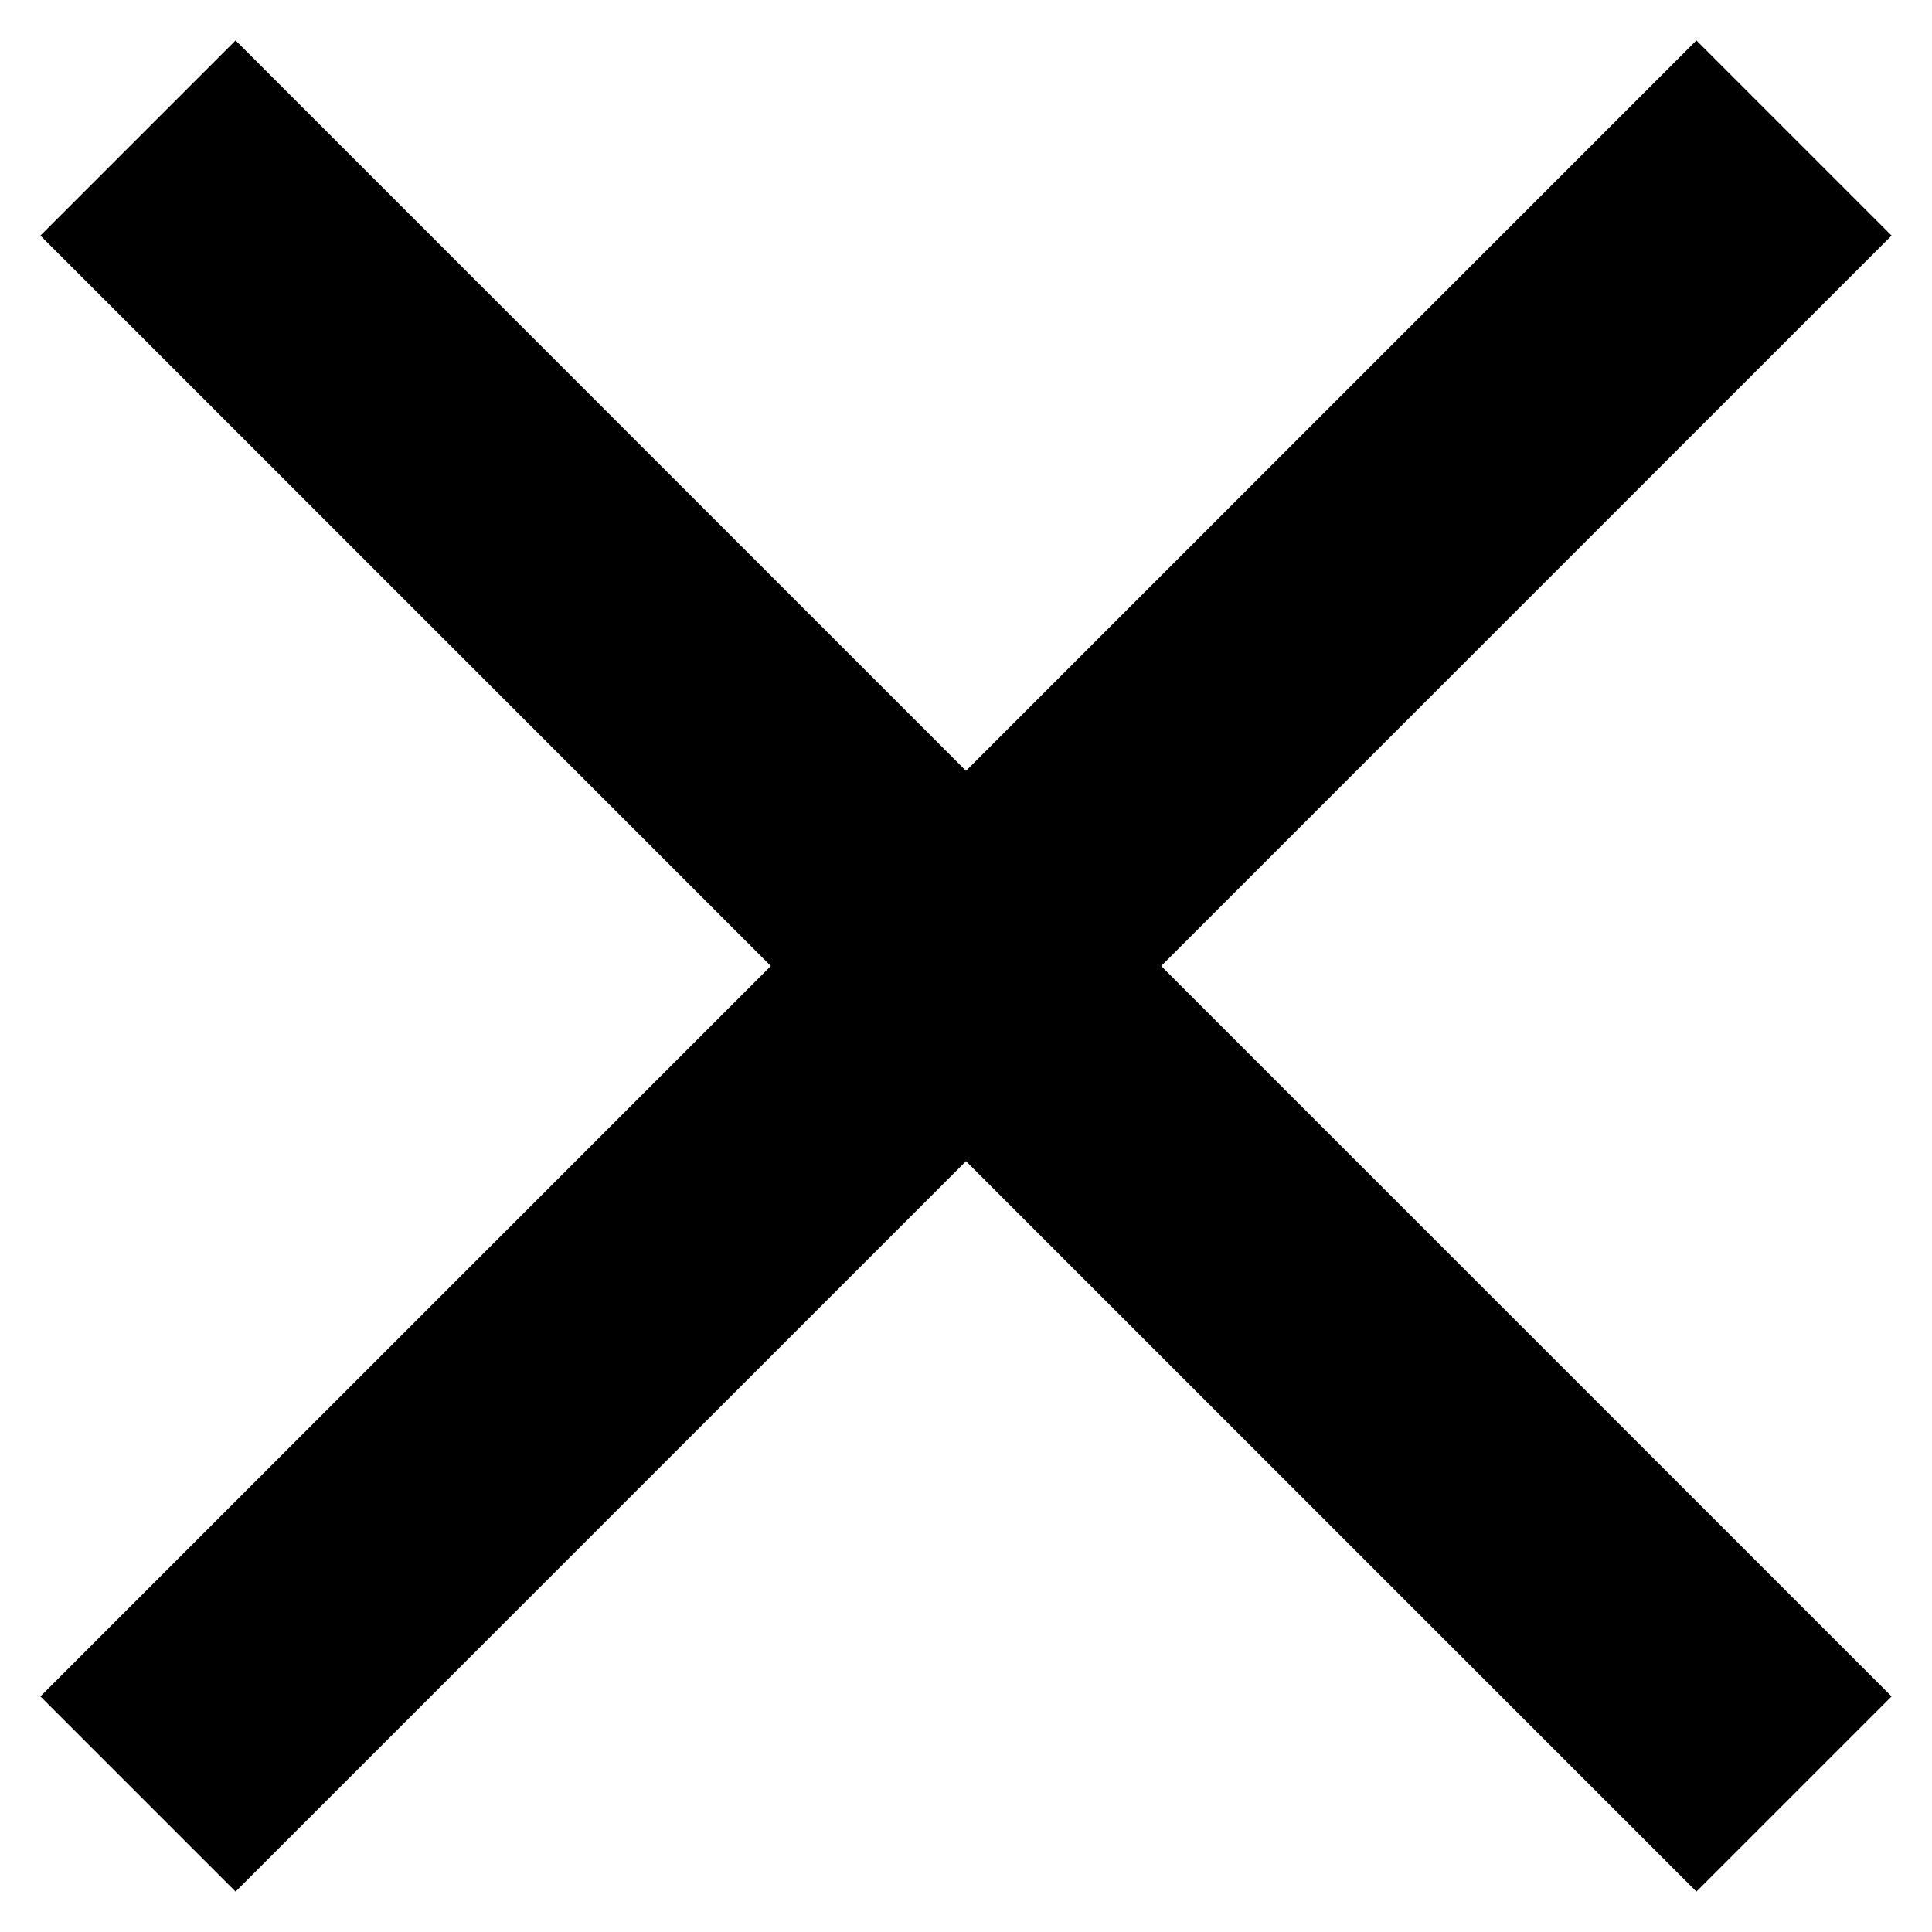
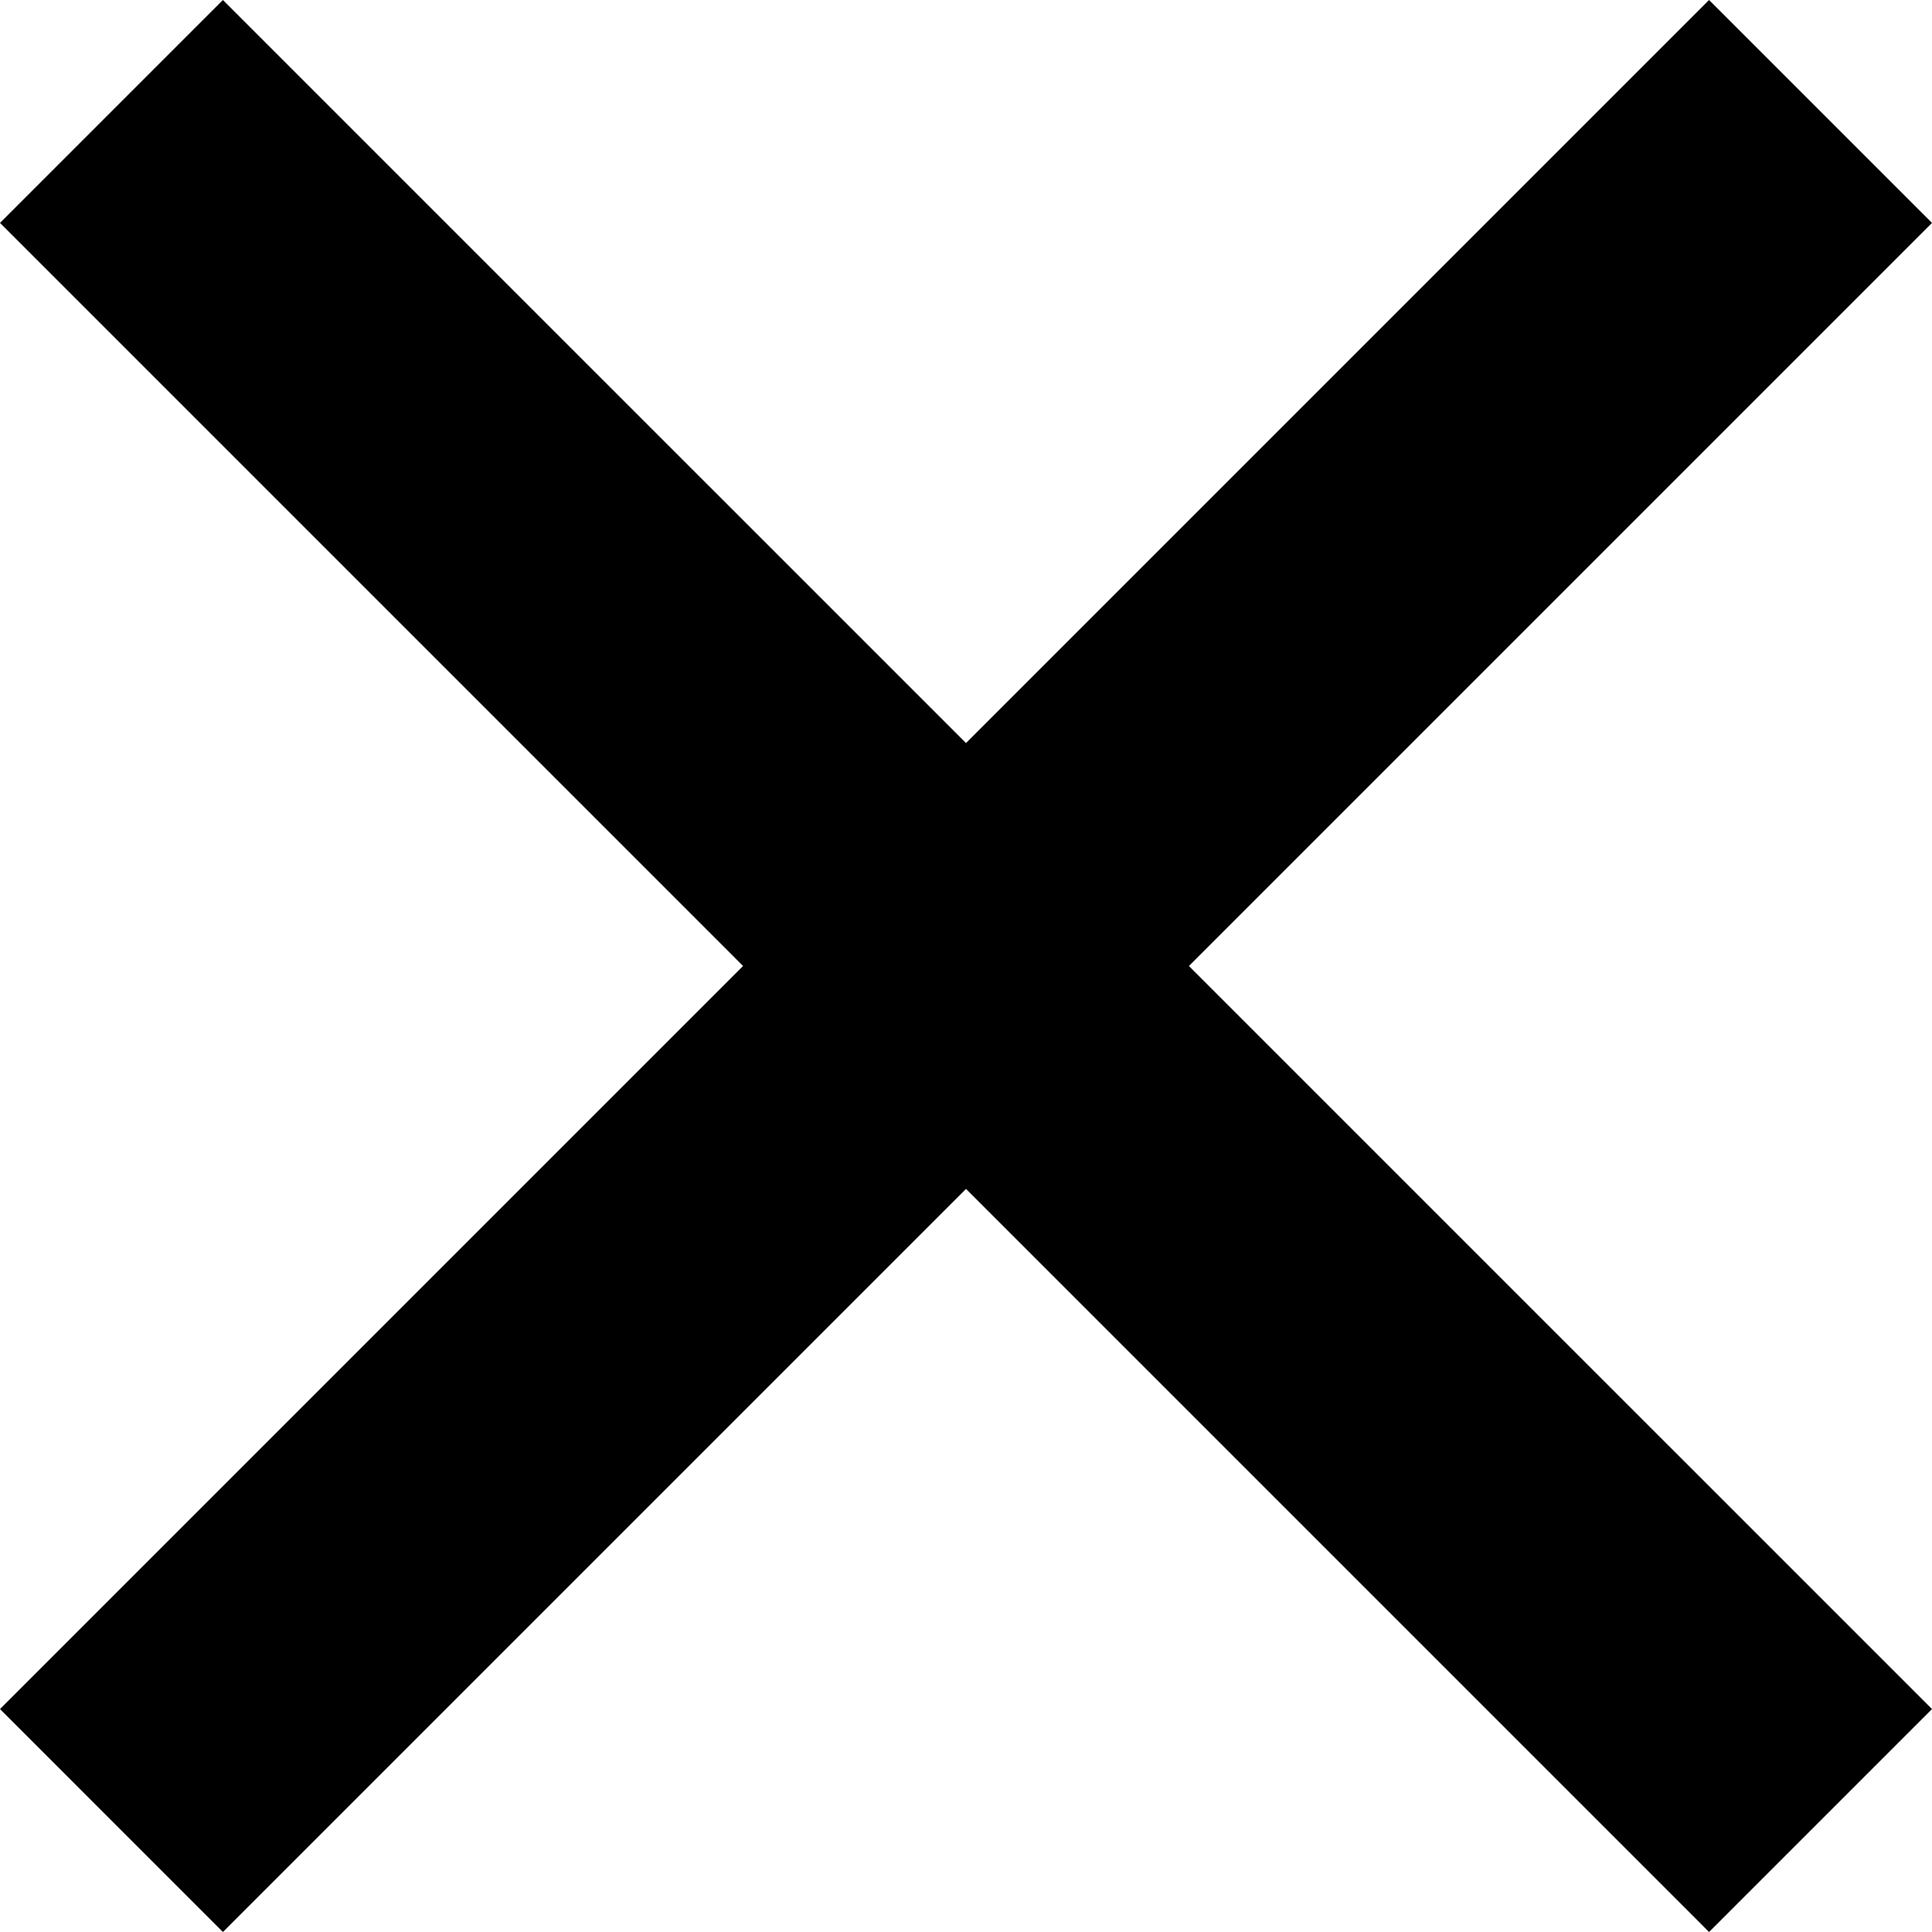
- <svg xmlns="http://www.w3.org/2000/svg" class="w-3 h-3" aria-hidden="true" viewBox="0 0 14 14">
-   <path stroke="currentColor" stroke-width="2" d="m1 1 6 6m0 0 6 6M7 7l6-6M7 7l-6 6" />
+ <svg xmlns="http://www.w3.org/2000/svg" version="1.1" id="Layer_1" viewBox="0 0 512 512" xml:space="preserve">
+   <g>
+     <g>
+       <polygon points="512,59.076 452.922,0 256,196.922 59.076,0 0,59.076 196.922,256 0,452.922 59.076,512 256,315.076 452.922,512     512,452.922 315.076,256" />
+     </g>
+   </g>
</svg>
